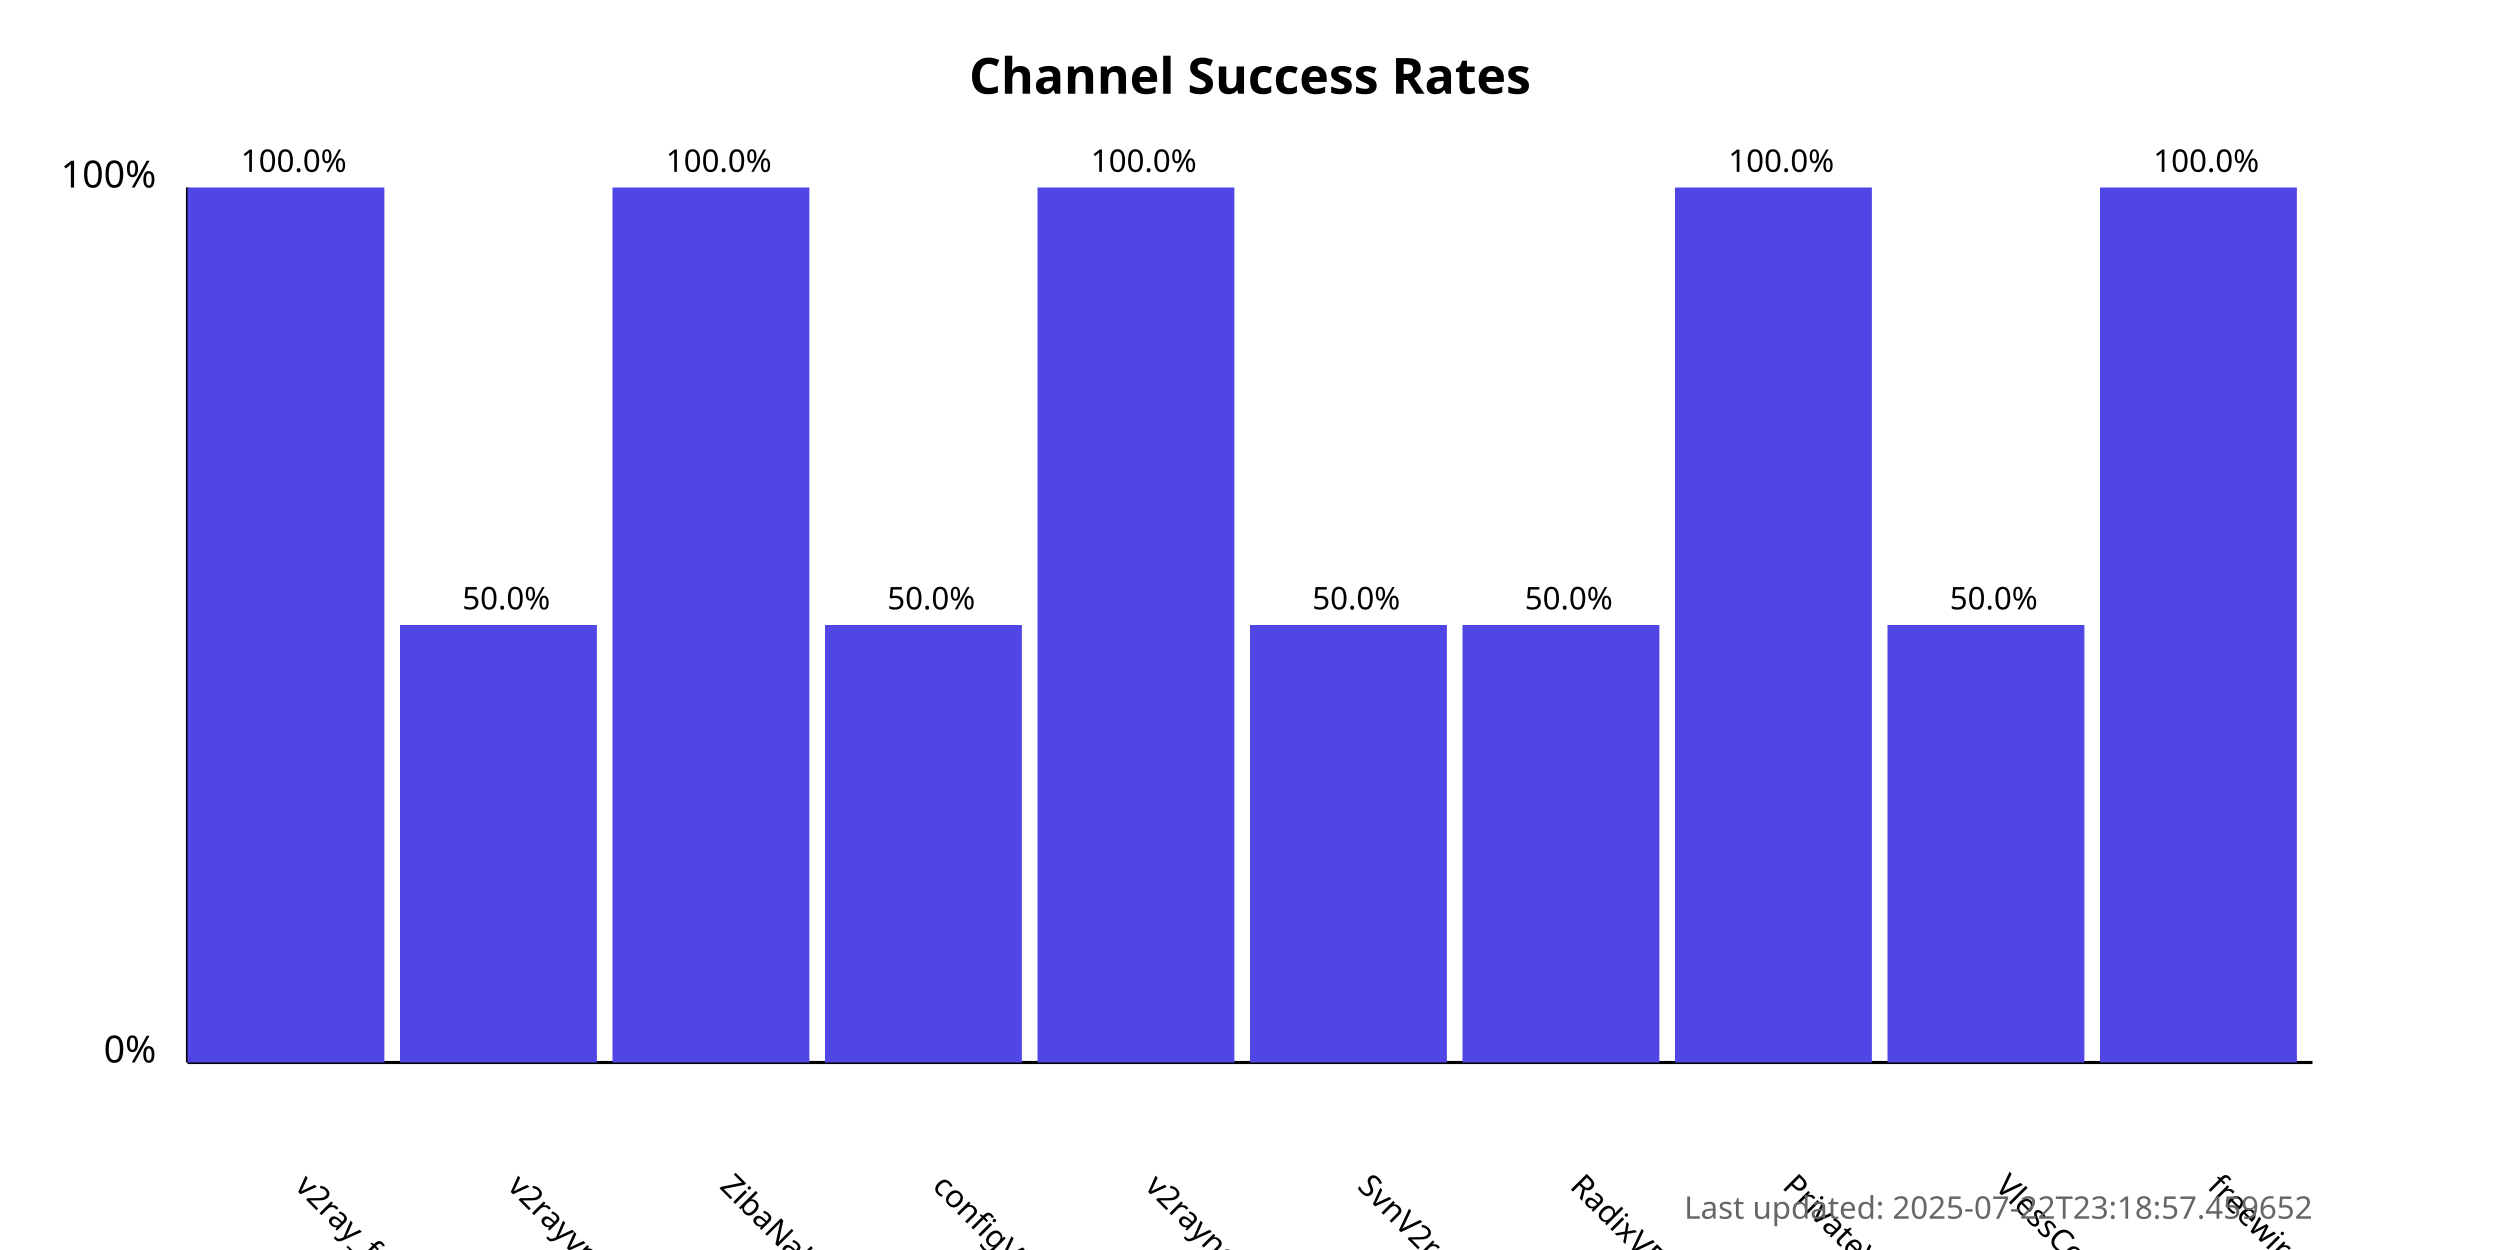
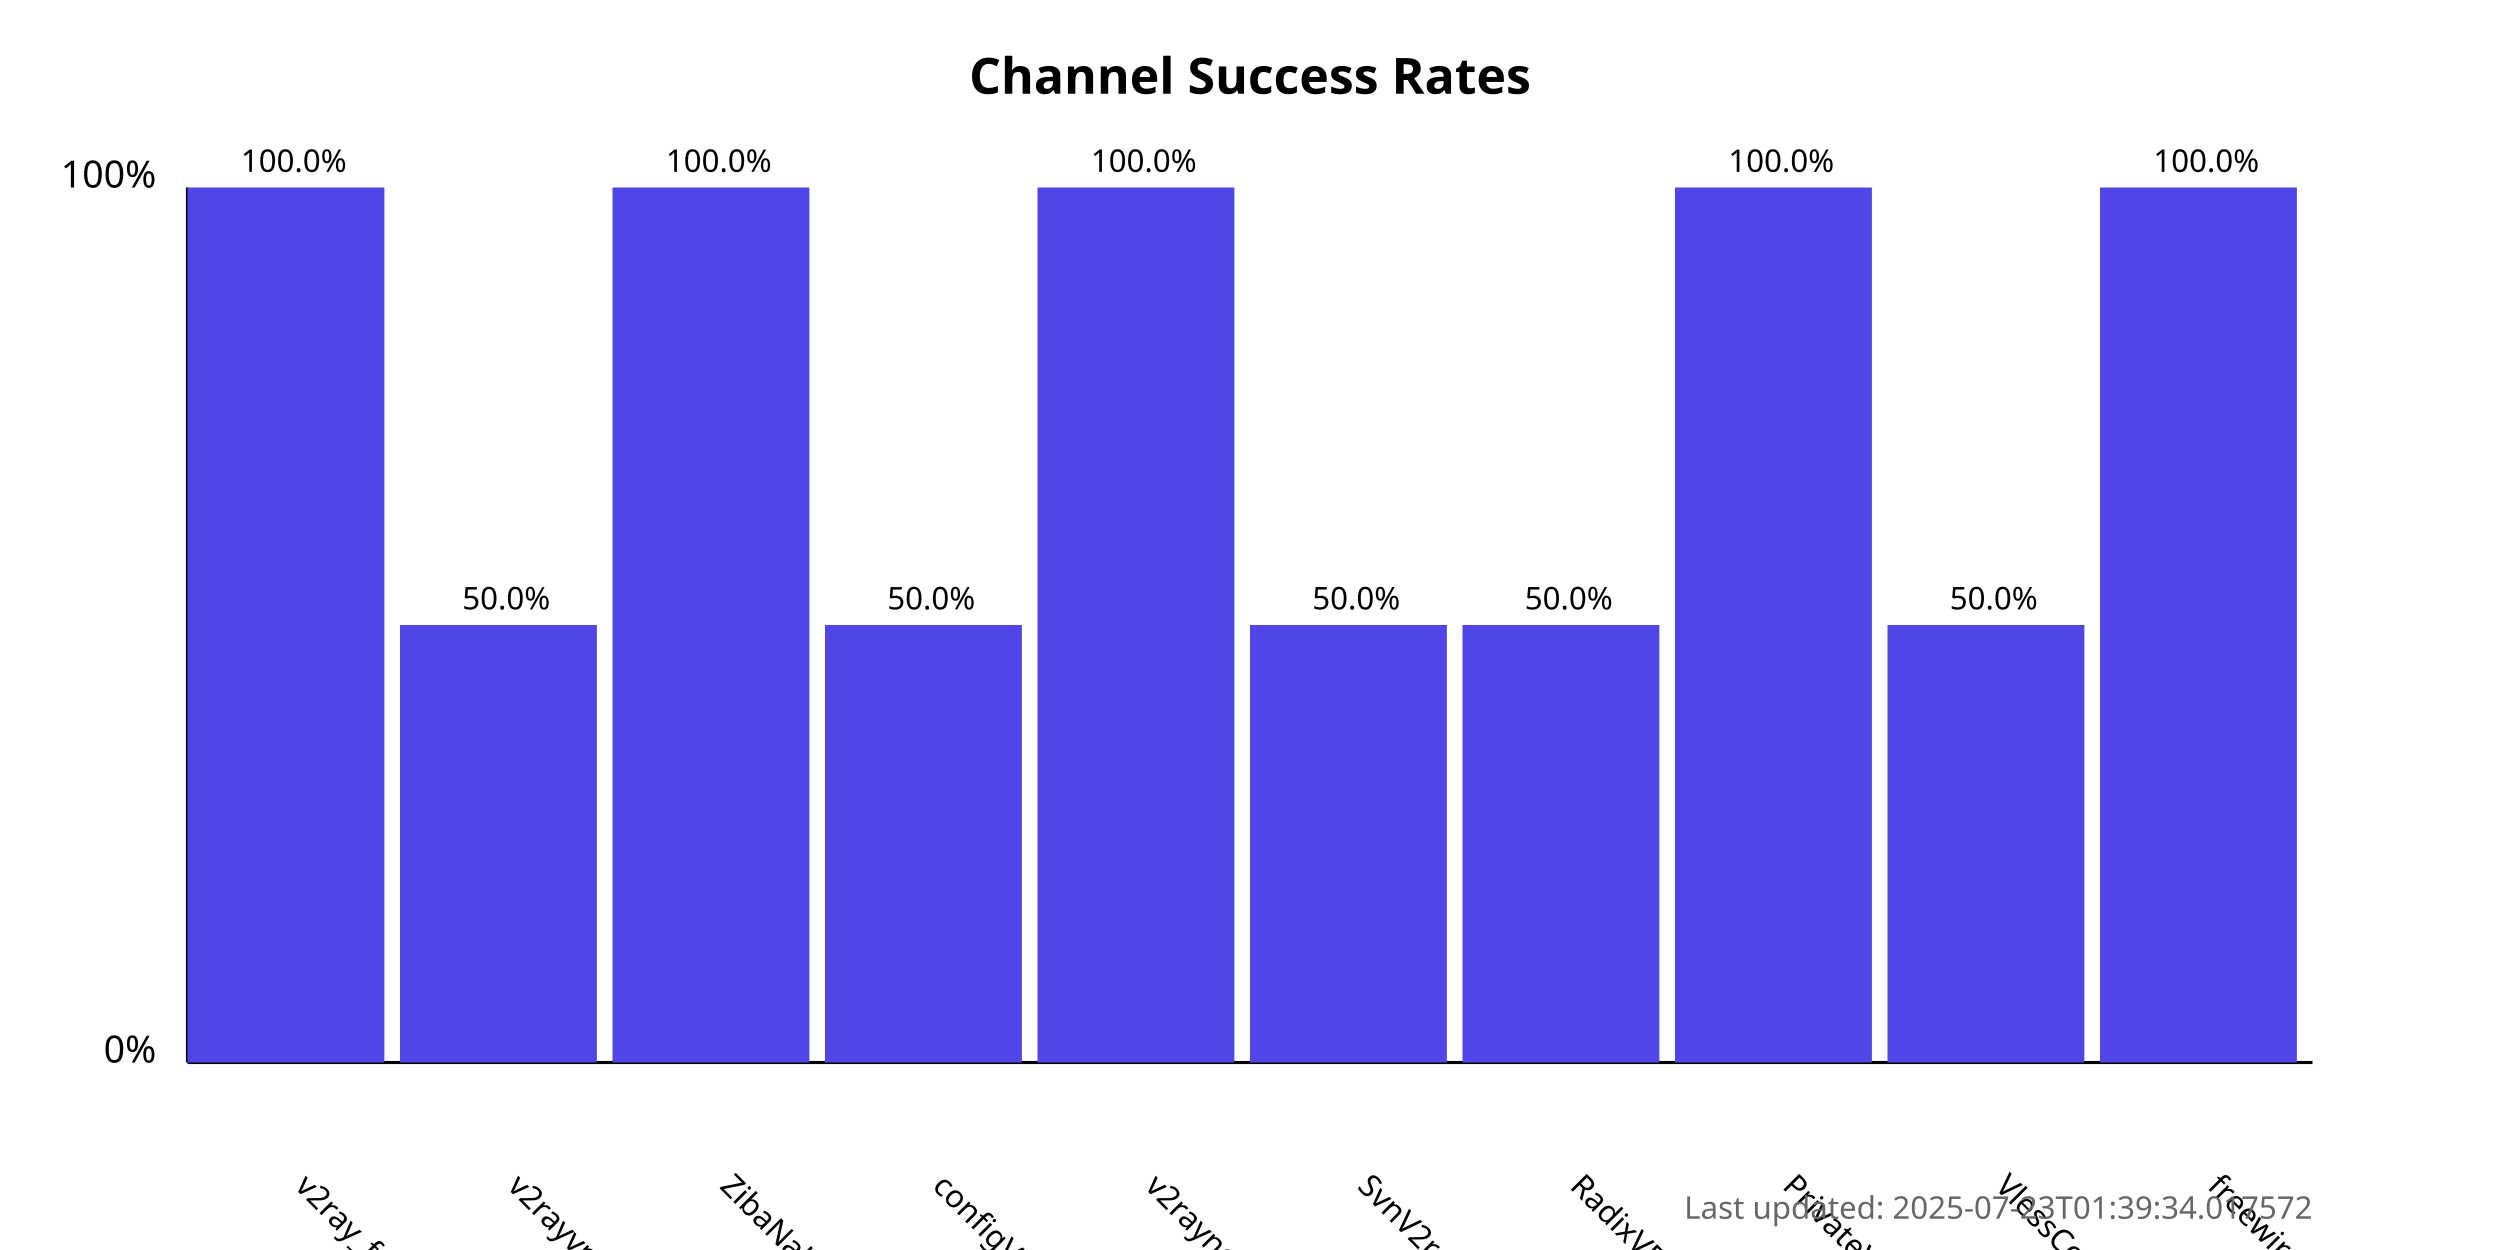
<svg xmlns="http://www.w3.org/2000/svg" width="800" height="400">
  <style>
            .chart-title { font: bold 16px sans-serif; }
            .axis-label { font: 12px sans-serif; }
            .tick-label { font: 10px sans-serif; }
            .bar { fill: #4f46e5; }
            .bar:hover { fill: #6366f1; }
            .timestamp { font: 10px sans-serif; fill: #666; }
        </style>
  <text x="400.0" y="30" text-anchor="middle" class="chart-title">
            Channel Success Rates
        </text>
  <line x1="60" y1="340" x2="60" y2="60" stroke="black" stroke-width="1" />
  <line x1="60" y1="340" x2="740" y2="340" stroke="black" stroke-width="1" />
  <text x="50" y="340" text-anchor="end" class="axis-label">0%</text>
  <text x="50" y="60" text-anchor="end" class="axis-label">100%</text>
  <g>
    <rect x="60" y="60.0" width="63.0" height="280.0" class="bar" />
    <text x="94.0" y="380" transform="rotate(45, 94.0, 380)" text-anchor="start" class="tick-label">
                v2ray_free_conf
            </text>
    <text x="94.0" y="55.0" text-anchor="middle" class="tick-label">
                100.0%
            </text>
  </g>
  <g>
    <rect x="128.0" y="200.0" width="63.0" height="140.0" class="bar" />
    <text x="162.0" y="380" transform="rotate(45, 162.0, 380)" text-anchor="start" class="tick-label">
                v2rayvpno
            </text>
    <text x="162.0" y="195.0" text-anchor="middle" class="tick-label">
                50.0%
            </text>
  </g>
  <g>
    <rect x="196.0" y="60.0" width="63.0" height="280.0" class="bar" />
    <text x="230.0" y="380" transform="rotate(45, 230.0, 380)" text-anchor="start" class="tick-label">
                ZibaNabz
            </text>
    <text x="230.0" y="55.0" text-anchor="middle" class="tick-label">
                100.0%
            </text>
  </g>
  <g>
    <rect x="264.0" y="200.0" width="63.0" height="140.0" class="bar" />
    <text x="298.0" y="380" transform="rotate(45, 298.0, 380)" text-anchor="start" class="tick-label">
                configV2rayForFree
            </text>
    <text x="298.0" y="195.0" text-anchor="middle" class="tick-label">
                50.0%
            </text>
  </g>
  <g>
    <rect x="332.0" y="60.0" width="63.0" height="280.0" class="bar" />
    <text x="366.0" y="380" transform="rotate(45, 366.0, 380)" text-anchor="start" class="tick-label">
                v2rayngvpn
            </text>
    <text x="366.0" y="55.0" text-anchor="middle" class="tick-label">
                100.0%
            </text>
  </g>
  <g>
    <rect x="400.0" y="200.0" width="63.0" height="140.0" class="bar" />
    <text x="434.0" y="380" transform="rotate(45, 434.0, 380)" text-anchor="start" class="tick-label">
                SvnV2ray
            </text>
    <text x="434.0" y="195.0" text-anchor="middle" class="tick-label">
                50.0%
            </text>
  </g>
  <g>
    <rect x="468.0" y="200.0" width="63.0" height="140.0" class="bar" />
    <text x="502.0" y="380" transform="rotate(45, 502.0, 380)" text-anchor="start" class="tick-label">
                RadixVPN
            </text>
    <text x="502.0" y="195.0" text-anchor="middle" class="tick-label">
                50.0%
            </text>
  </g>
  <g>
    <rect x="536.0" y="60.0" width="63.0" height="280.0" class="bar" />
    <text x="570.0" y="380" transform="rotate(45, 570.0, 380)" text-anchor="start" class="tick-label">
                PrivateVPNs
            </text>
    <text x="570.0" y="55.0" text-anchor="middle" class="tick-label">
                100.0%
            </text>
  </g>
  <g>
    <rect x="604.0" y="200.0" width="63.0" height="140.0" class="bar" />
    <text x="638.0" y="380" transform="rotate(45, 638.0, 380)" text-anchor="start" class="tick-label">
                VlessConfig
            </text>
    <text x="638.0" y="195.0" text-anchor="middle" class="tick-label">
                50.0%
            </text>
  </g>
  <g>
    <rect x="672.0" y="60.0" width="63.0" height="280.0" class="bar" />
    <text x="706.0" y="380" transform="rotate(45, 706.0, 380)" text-anchor="start" class="tick-label">
                freewireguard
            </text>
    <text x="706.0" y="55.0" text-anchor="middle" class="tick-label">
                100.0%
            </text>
  </g>
  <text x="740" y="390" text-anchor="end" class="timestamp">
-             Last updated: 2025-07-22T23:18:57.459652
+             Last updated: 2025-07-23T01:39:34.017572
        </text>
</svg>
